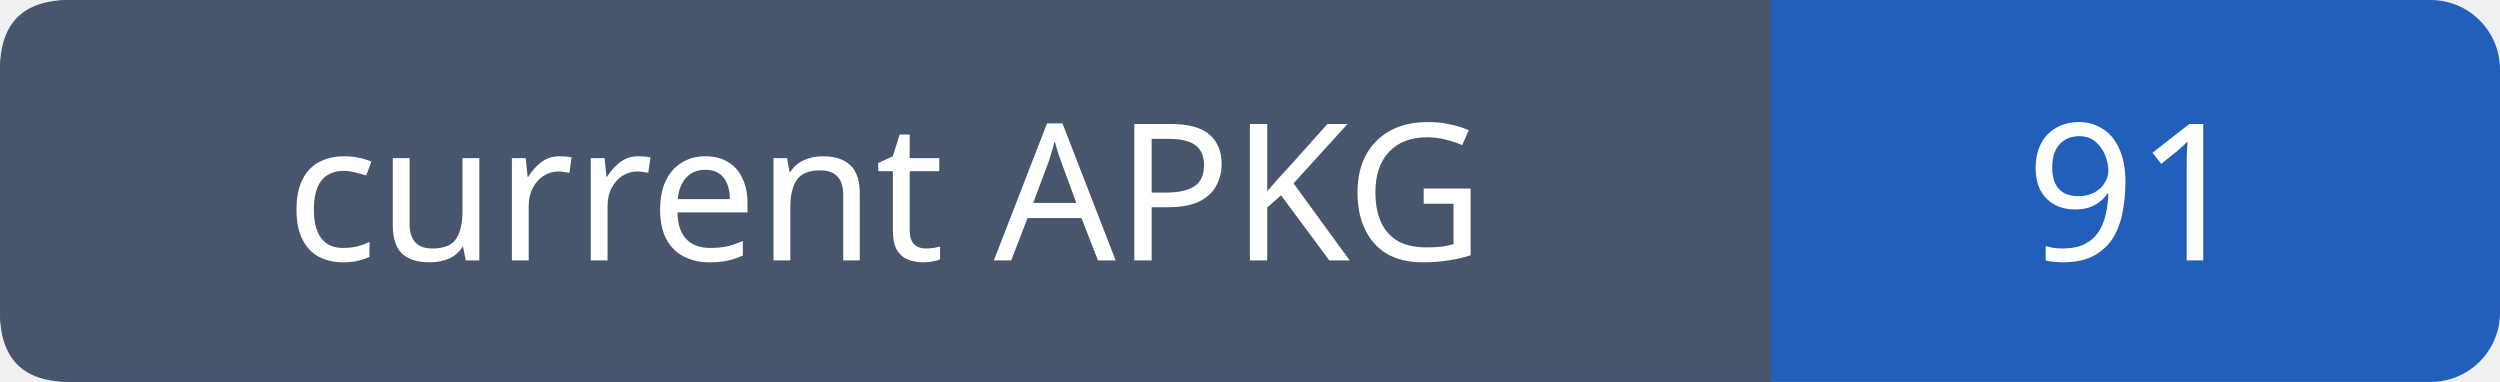
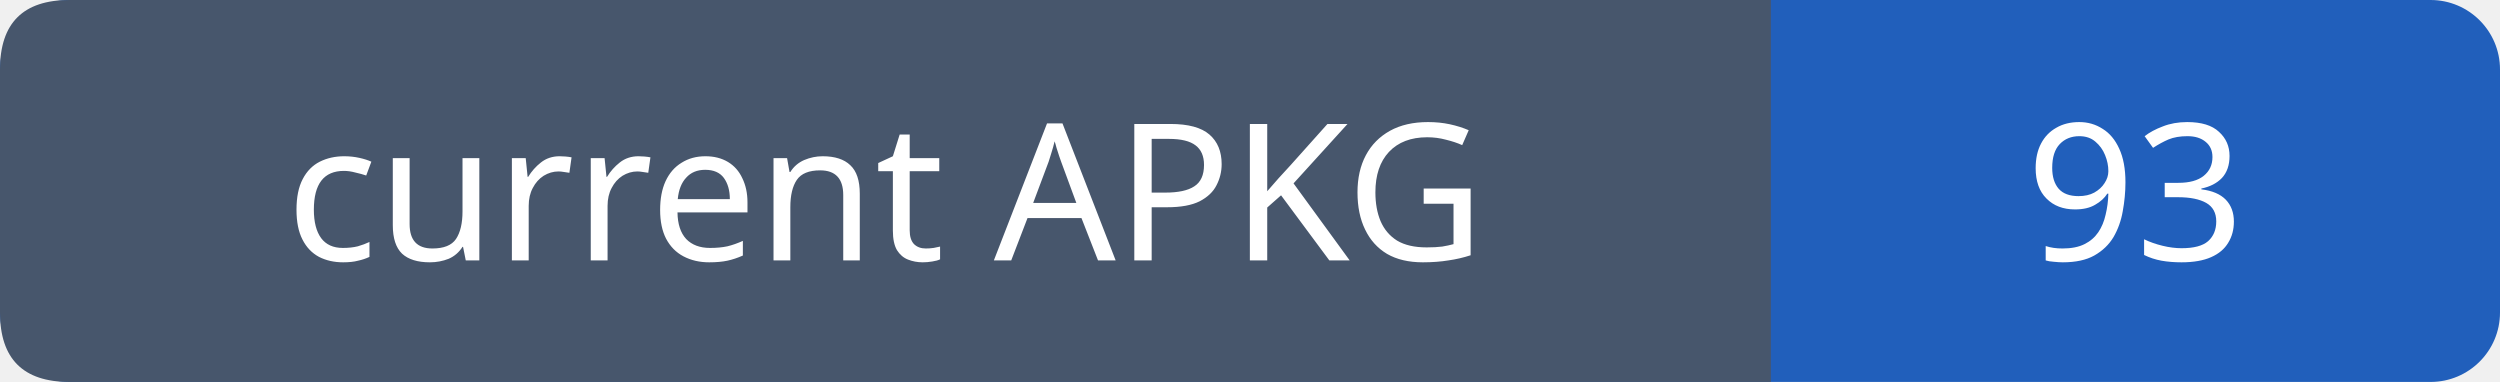
- <svg xmlns="http://www.w3.org/2000/svg" width="144" height="22" role="img" aria-label="current APKG: 91">
+ <svg xmlns="http://www.w3.org/2000/svg" width="144" height="22" role="img" aria-label="current APKG: 93">
  <rect width="144" height="22" rx="4" fill="#215fbb" />
  <path fill="#47566c" d="M4 0h98v22H4q-4 0-4-4V4q0-4 4-4" />
  <g font-family="Verdana,sans-serif" font-size="11" fill="white" text-anchor="middle">
    <text x="51.0" y="15">current APKG</text>
-     <text x="123.0" y="15">91</text>
+     <text x="123.0" y="15">93</text>
  </g>
</svg>
